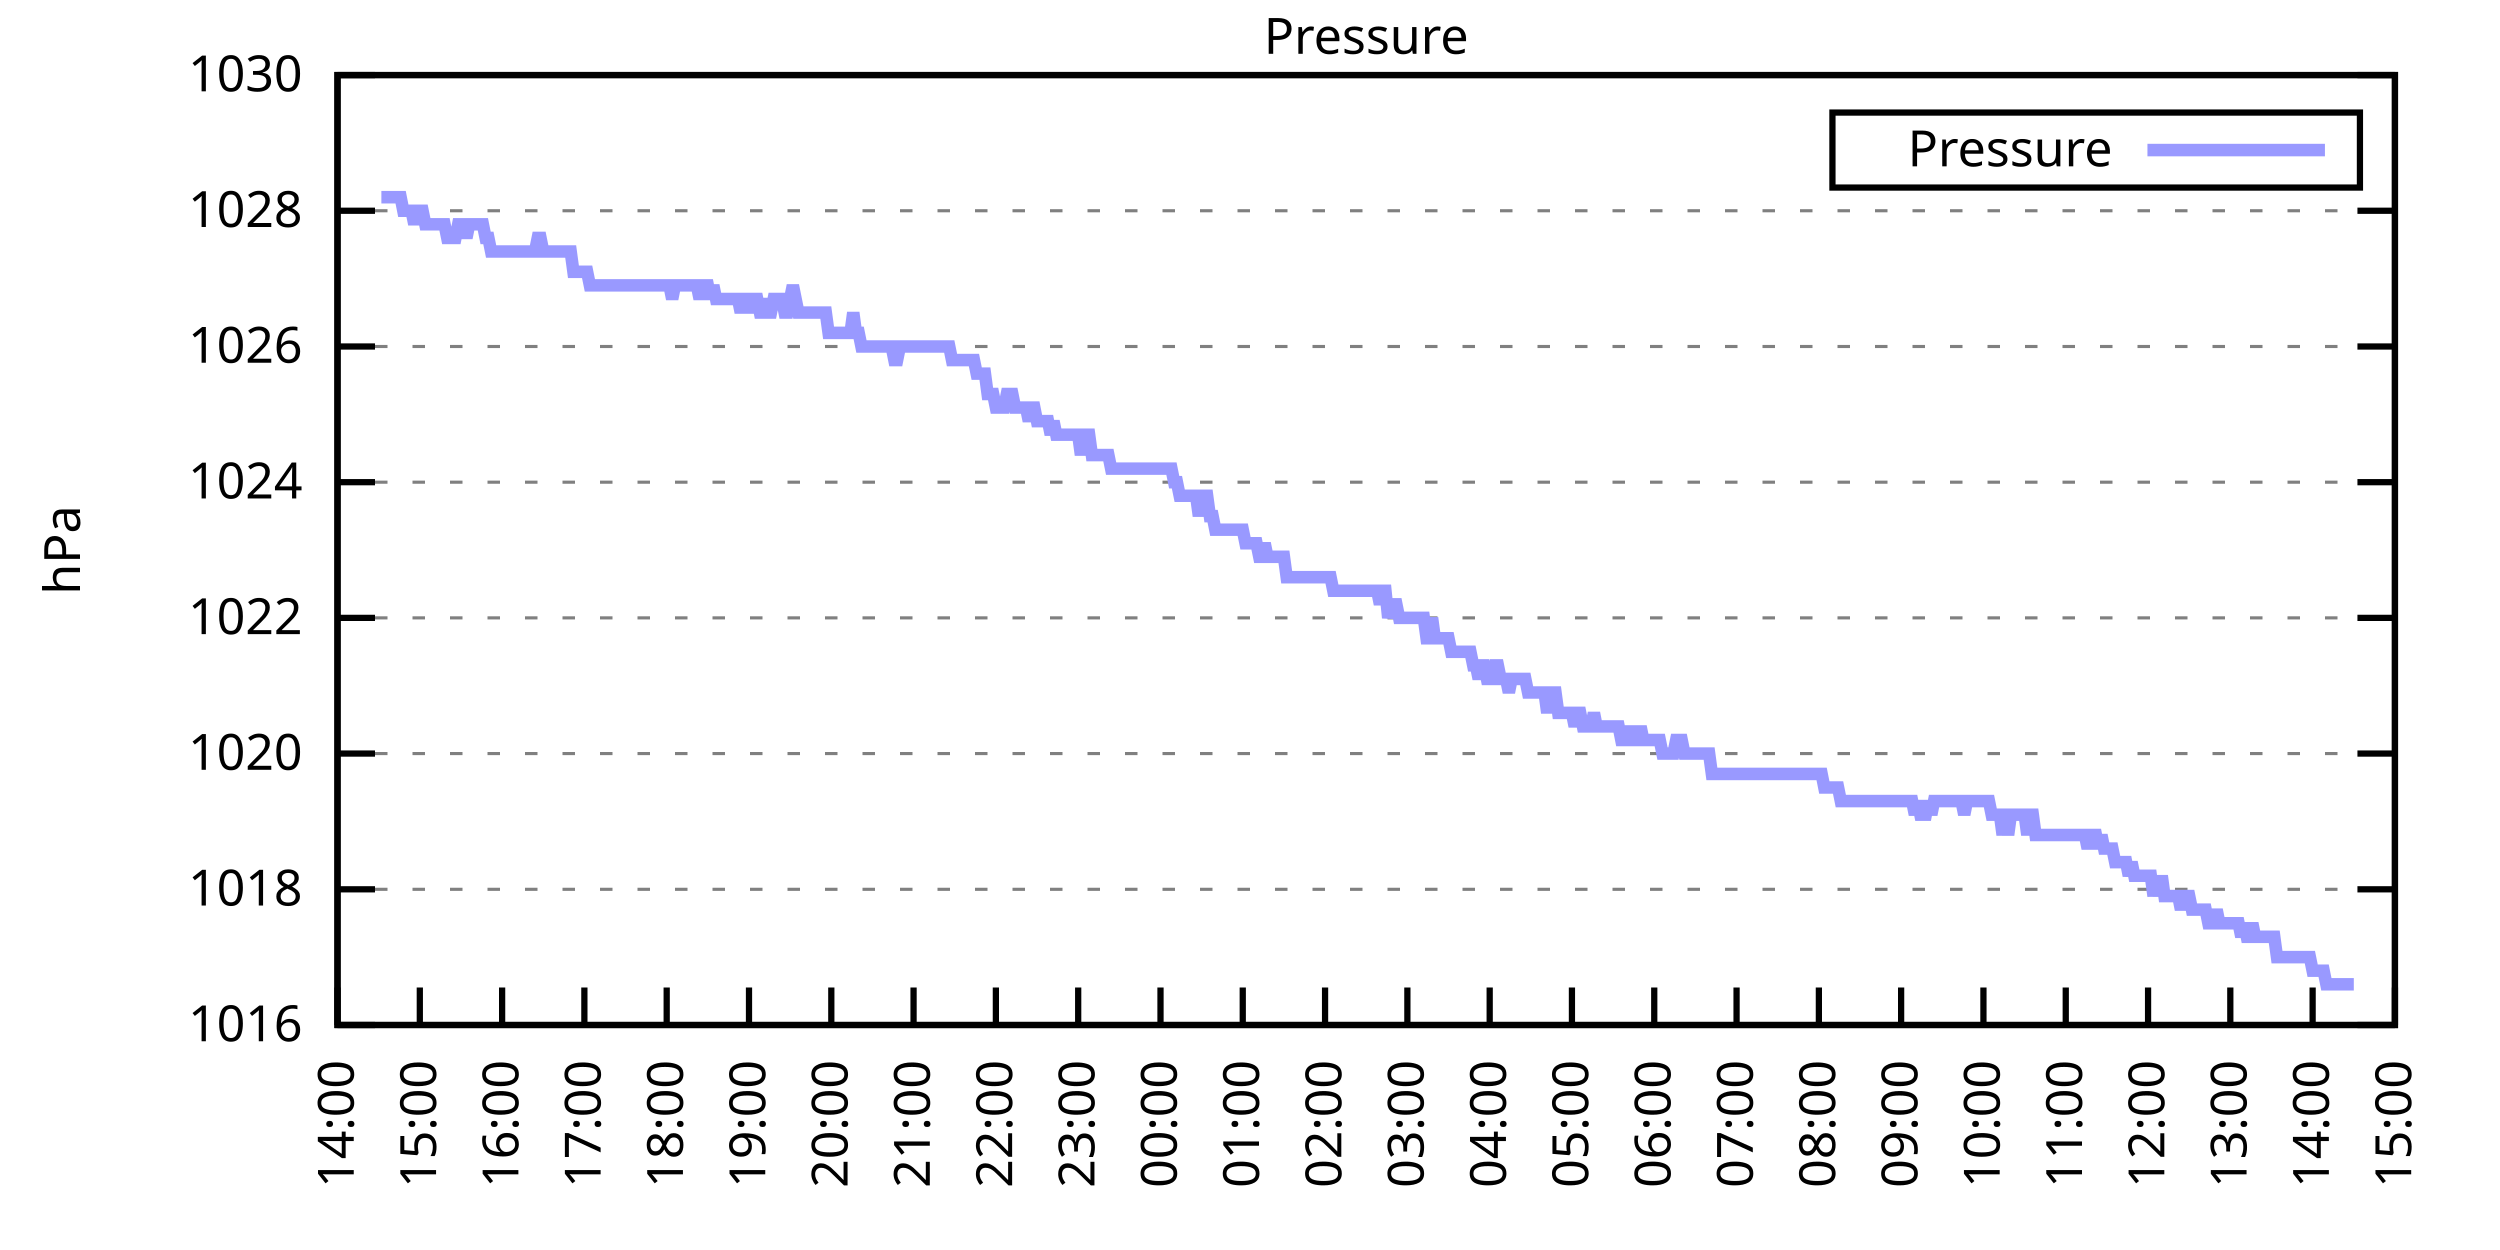
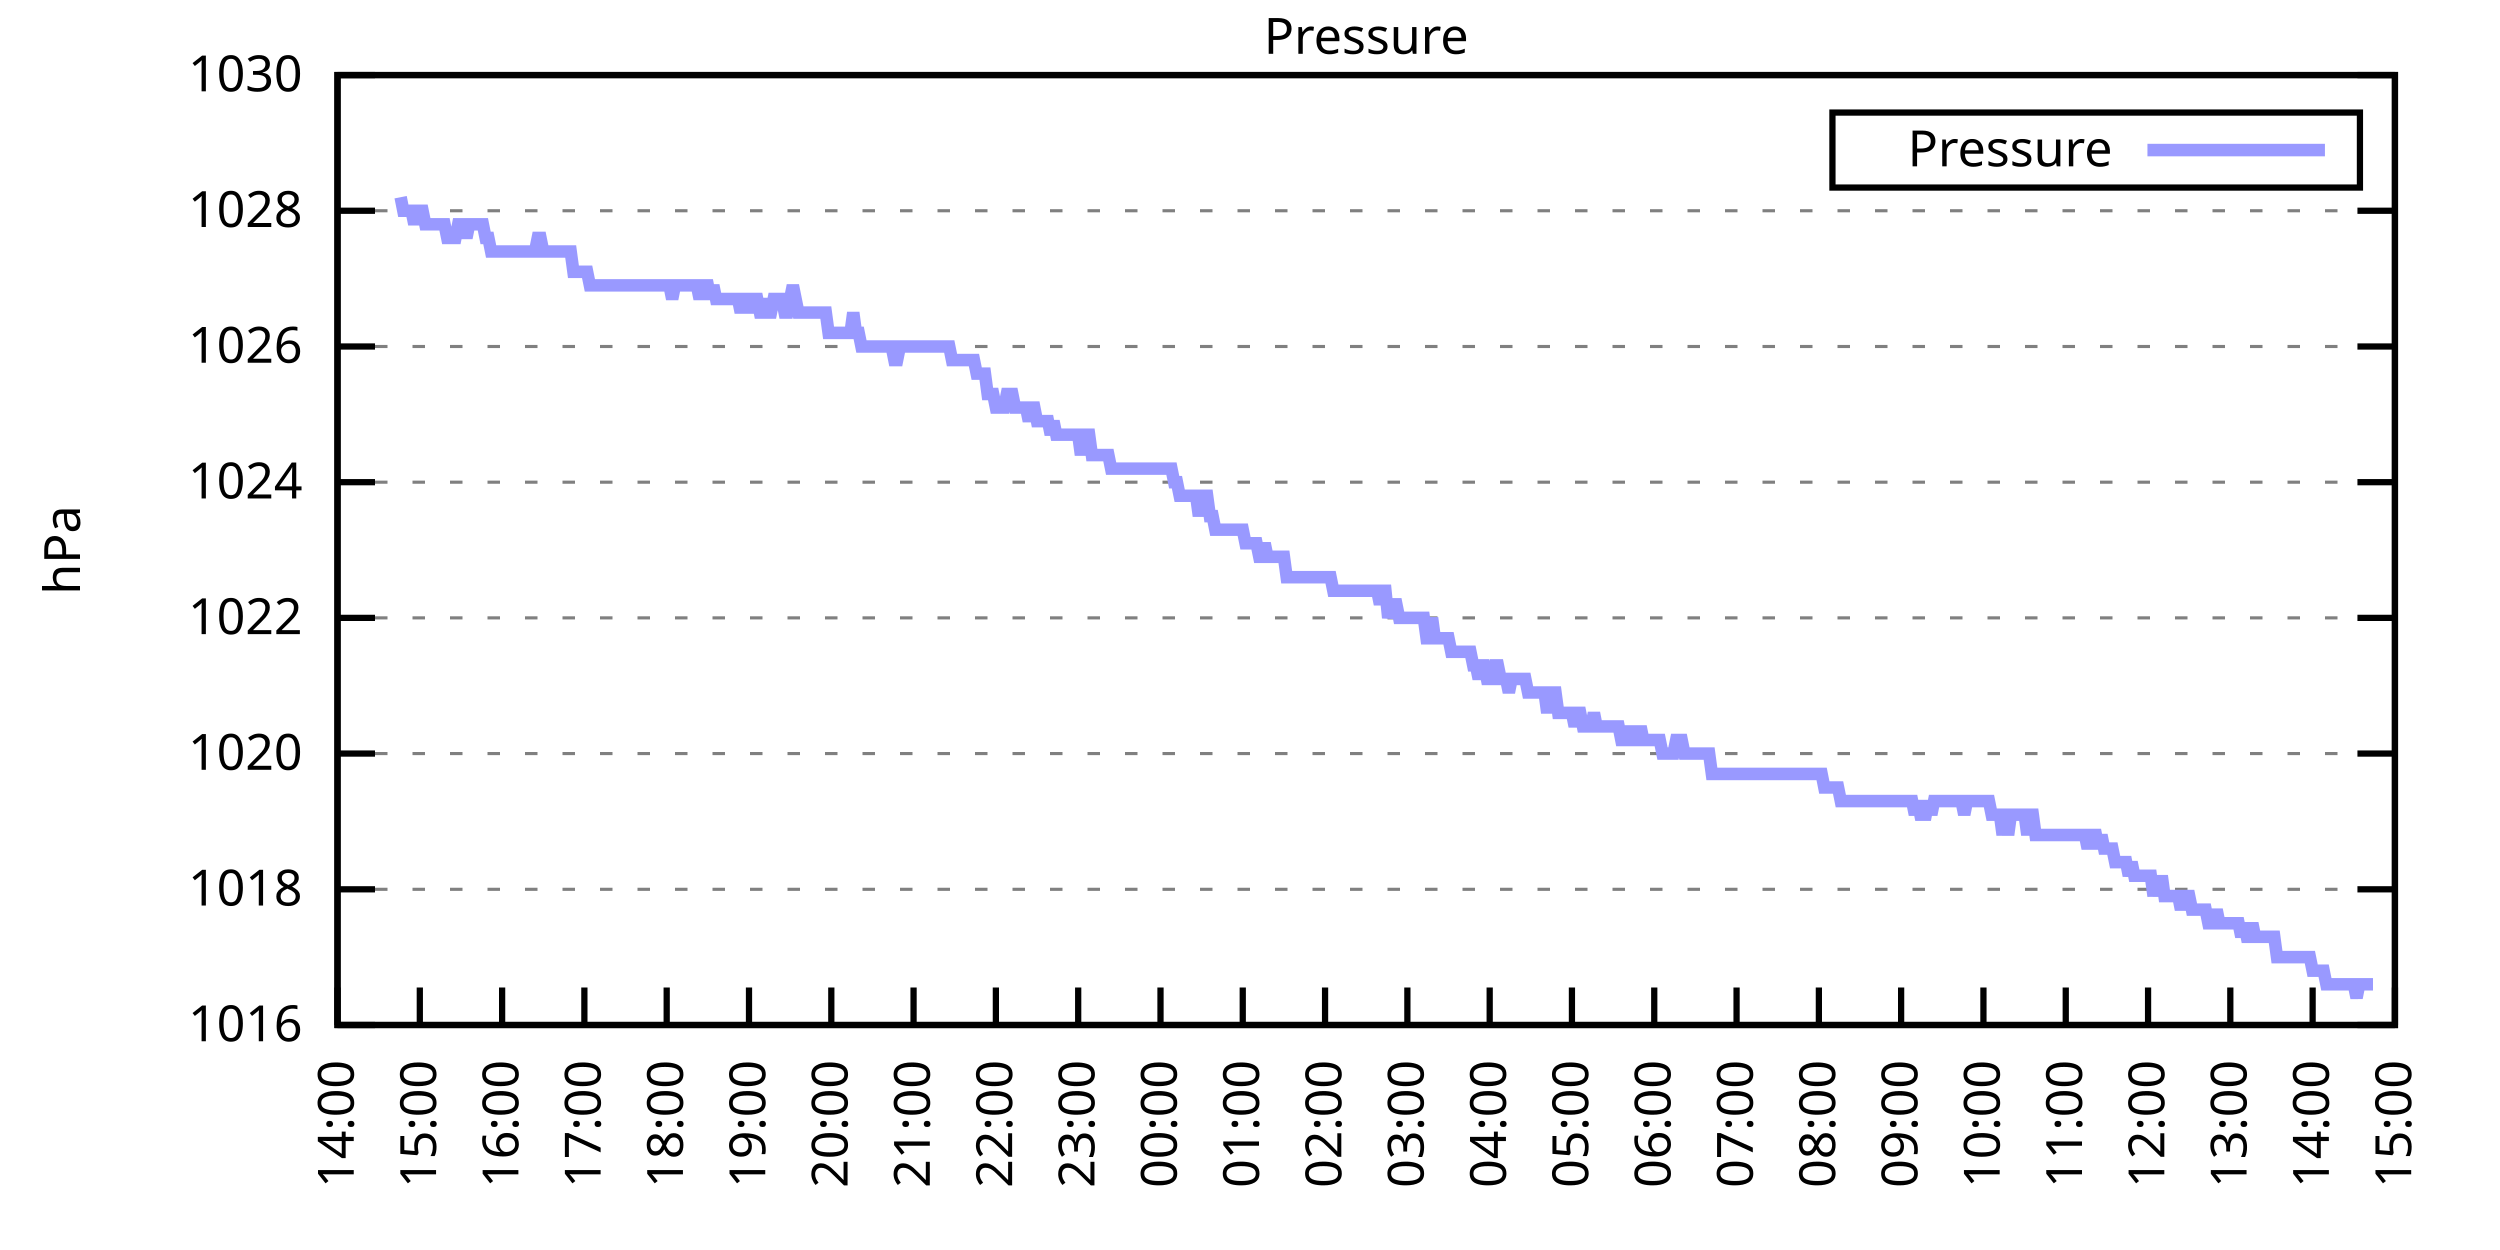
<svg xmlns="http://www.w3.org/2000/svg" xmlns:xlink="http://www.w3.org/1999/xlink" width="400" height="200" viewBox="0 0 400 200">
  <g id="gnuplot_canvas">
    <rect x="0" y="0" width="400" height="200" fill="none" />
    <defs>
      <circle id="gpDot" r="0.5" stroke-width="0.5" stroke="currentColor" />
      <path id="gpPt0" stroke-width="0.333" stroke="currentColor" d="M-1,0 h2 M0,-1 v2" />
      <path id="gpPt1" stroke-width="0.333" stroke="currentColor" d="M-1,-1 L1,1 M1,-1 L-1,1" />
      <path id="gpPt2" stroke-width="0.333" stroke="currentColor" d="M-1,0 L1,0 M0,-1 L0,1 M-1,-1 L1,1 M-1,1 L1,-1" />
      <rect id="gpPt3" stroke-width="0.333" stroke="currentColor" x="-1" y="-1" width="2" height="2" />
      <rect id="gpPt4" stroke-width="0.333" stroke="currentColor" fill="currentColor" x="-1" y="-1" width="2" height="2" />
      <circle id="gpPt5" stroke-width="0.333" stroke="currentColor" cx="0" cy="0" r="1" />
      <use xlink:href="#gpPt5" id="gpPt6" fill="currentColor" stroke="none" />
      <path id="gpPt7" stroke-width="0.333" stroke="currentColor" d="M0,-1.33 L-1.33,0.67 L1.33,0.67 z" />
      <use xlink:href="#gpPt7" id="gpPt8" fill="currentColor" stroke="none" />
      <use xlink:href="#gpPt7" id="gpPt9" stroke="currentColor" transform="rotate(180)" />
      <use xlink:href="#gpPt9" id="gpPt10" fill="currentColor" stroke="none" />
      <use xlink:href="#gpPt3" id="gpPt11" stroke="currentColor" transform="rotate(45)" />
      <use xlink:href="#gpPt11" id="gpPt12" fill="currentColor" stroke="none" />
      <path id="gpPt13" stroke-width="0.333" stroke="currentColor" d="M0,1.330 L1.265,0.411 L0.782,-1.067 L-0.782,-1.076 L-1.265,0.411 z" />
      <use xlink:href="#gpPt13" id="gpPt14" fill="currentColor" stroke="none" />
      <filter id="textbox" filterUnits="objectBoundingBox" x="0" y="0" height="1" width="1">
        <feFlood flood-color="white" flood-opacity="1" result="bgnd" />
        <feComposite in="SourceGraphic" in2="bgnd" operator="atop" />
      </filter>
      <filter id="greybox" filterUnits="objectBoundingBox" x="0" y="0" height="1" width="1">
        <feFlood flood-color="lightgrey" flood-opacity="1" result="grey" />
        <feComposite in="SourceGraphic" in2="grey" operator="atop" />
      </filter>
    </defs>
    <g fill="none" color="white" stroke="currentColor" stroke-width="1.00" stroke-linecap="butt" stroke-linejoin="miter">
</g>
    <g fill="none" color="black" stroke="currentColor" stroke-width="1.00" stroke-linecap="butt" stroke-linejoin="miter">
      <g stroke="none" shape-rendering="crispEdges">
        <polygon fill="rgb(255, 255, 255)" points="54.00,164.00 383.18,164.00 383.18,12.02 54.00,12.02 " />
      </g>
    </g>
    <g fill="none" color="black" stroke="currentColor" stroke-width="1.00" stroke-linecap="butt" stroke-linejoin="miter">
</g>
    <g fill="none" color="black" stroke="black" stroke-width="0.50" stroke-linecap="butt" stroke-linejoin="miter">
</g>
    <g fill="none" color="gray" stroke="currentColor" stroke-width="0.50" stroke-linecap="butt" stroke-linejoin="miter">
      <path stroke="gray" stroke-dasharray="2,4" class="gridline" d="M54.00,164.00 L383.19,164.00  " />
    </g>
    <g fill="none" color="gray" stroke="gray" stroke-width="1.00" stroke-linecap="butt" stroke-linejoin="miter">
</g>
    <g fill="none" color="black" stroke="currentColor" stroke-width="1.00" stroke-linecap="butt" stroke-linejoin="miter">
      <path stroke="black" d="M54.00,164.00 L60.00,164.00 M383.19,164.00 L377.19,164.00  " />
      <g transform="translate(48.40,166.60)" stroke="none" fill="black" font-family="Sans" font-size="8.00" text-anchor="end">
        <text>
          <tspan font-family="Sans"> 1016</tspan>
        </text>
      </g>
    </g>
    <g fill="none" color="black" stroke="currentColor" stroke-width="1.00" stroke-linecap="butt" stroke-linejoin="miter">
</g>
    <g fill="none" color="black" stroke="black" stroke-width="0.50" stroke-linecap="butt" stroke-linejoin="miter">
</g>
    <g fill="none" color="gray" stroke="currentColor" stroke-width="0.50" stroke-linecap="butt" stroke-linejoin="miter">
      <path stroke="gray" stroke-dasharray="2,4" class="gridline" d="M54.00,142.29 L383.19,142.29  " />
    </g>
    <g fill="none" color="gray" stroke="gray" stroke-width="1.00" stroke-linecap="butt" stroke-linejoin="miter">
</g>
    <g fill="none" color="black" stroke="currentColor" stroke-width="1.00" stroke-linecap="butt" stroke-linejoin="miter">
      <path stroke="black" d="M54.00,142.29 L60.00,142.29 M383.19,142.29 L377.19,142.29  " />
      <g transform="translate(48.40,144.89)" stroke="none" fill="black" font-family="Sans" font-size="8.00" text-anchor="end">
        <text>
          <tspan font-family="Sans"> 1018</tspan>
        </text>
      </g>
    </g>
    <g fill="none" color="black" stroke="currentColor" stroke-width="1.00" stroke-linecap="butt" stroke-linejoin="miter">
</g>
    <g fill="none" color="black" stroke="black" stroke-width="0.50" stroke-linecap="butt" stroke-linejoin="miter">
</g>
    <g fill="none" color="gray" stroke="currentColor" stroke-width="0.50" stroke-linecap="butt" stroke-linejoin="miter">
      <path stroke="gray" stroke-dasharray="2,4" class="gridline" d="M54.00,120.57 L383.19,120.57  " />
    </g>
    <g fill="none" color="gray" stroke="gray" stroke-width="1.00" stroke-linecap="butt" stroke-linejoin="miter">
</g>
    <g fill="none" color="black" stroke="currentColor" stroke-width="1.00" stroke-linecap="butt" stroke-linejoin="miter">
      <path stroke="black" d="M54.00,120.57 L60.00,120.57 M383.19,120.57 L377.19,120.57  " />
      <g transform="translate(48.40,123.17)" stroke="none" fill="black" font-family="Sans" font-size="8.00" text-anchor="end">
        <text>
          <tspan font-family="Sans"> 1020</tspan>
        </text>
      </g>
    </g>
    <g fill="none" color="black" stroke="currentColor" stroke-width="1.00" stroke-linecap="butt" stroke-linejoin="miter">
</g>
    <g fill="none" color="black" stroke="black" stroke-width="0.50" stroke-linecap="butt" stroke-linejoin="miter">
</g>
    <g fill="none" color="gray" stroke="currentColor" stroke-width="0.50" stroke-linecap="butt" stroke-linejoin="miter">
      <path stroke="gray" stroke-dasharray="2,4" class="gridline" d="M54.00,98.86 L383.19,98.86  " />
    </g>
    <g fill="none" color="gray" stroke="gray" stroke-width="1.00" stroke-linecap="butt" stroke-linejoin="miter">
</g>
    <g fill="none" color="black" stroke="currentColor" stroke-width="1.00" stroke-linecap="butt" stroke-linejoin="miter">
      <path stroke="black" d="M54.00,98.86 L60.00,98.86 M383.19,98.86 L377.19,98.86  " />
      <g transform="translate(48.40,101.46)" stroke="none" fill="black" font-family="Sans" font-size="8.00" text-anchor="end">
        <text>
          <tspan font-family="Sans"> 1022</tspan>
        </text>
      </g>
    </g>
    <g fill="none" color="black" stroke="currentColor" stroke-width="1.00" stroke-linecap="butt" stroke-linejoin="miter">
</g>
    <g fill="none" color="black" stroke="black" stroke-width="0.50" stroke-linecap="butt" stroke-linejoin="miter">
</g>
    <g fill="none" color="gray" stroke="currentColor" stroke-width="0.50" stroke-linecap="butt" stroke-linejoin="miter">
      <path stroke="gray" stroke-dasharray="2,4" class="gridline" d="M54.00,77.15 L383.19,77.15  " />
    </g>
    <g fill="none" color="gray" stroke="gray" stroke-width="1.00" stroke-linecap="butt" stroke-linejoin="miter">
</g>
    <g fill="none" color="black" stroke="currentColor" stroke-width="1.00" stroke-linecap="butt" stroke-linejoin="miter">
      <path stroke="black" d="M54.00,77.15 L60.00,77.15 M383.19,77.15 L377.19,77.15  " />
      <g transform="translate(48.40,79.75)" stroke="none" fill="black" font-family="Sans" font-size="8.00" text-anchor="end">
        <text>
          <tspan font-family="Sans"> 1024</tspan>
        </text>
      </g>
    </g>
    <g fill="none" color="black" stroke="currentColor" stroke-width="1.00" stroke-linecap="butt" stroke-linejoin="miter">
</g>
    <g fill="none" color="black" stroke="black" stroke-width="0.50" stroke-linecap="butt" stroke-linejoin="miter">
</g>
    <g fill="none" color="gray" stroke="currentColor" stroke-width="0.50" stroke-linecap="butt" stroke-linejoin="miter">
      <path stroke="gray" stroke-dasharray="2,4" class="gridline" d="M54.00,55.44 L383.19,55.44  " />
    </g>
    <g fill="none" color="gray" stroke="gray" stroke-width="1.00" stroke-linecap="butt" stroke-linejoin="miter">
</g>
    <g fill="none" color="black" stroke="currentColor" stroke-width="1.00" stroke-linecap="butt" stroke-linejoin="miter">
      <path stroke="black" d="M54.00,55.44 L60.00,55.44 M383.19,55.44 L377.19,55.44  " />
      <g transform="translate(48.40,58.04)" stroke="none" fill="black" font-family="Sans" font-size="8.00" text-anchor="end">
        <text>
          <tspan font-family="Sans"> 1026</tspan>
        </text>
      </g>
    </g>
    <g fill="none" color="black" stroke="currentColor" stroke-width="1.00" stroke-linecap="butt" stroke-linejoin="miter">
</g>
    <g fill="none" color="black" stroke="black" stroke-width="0.50" stroke-linecap="butt" stroke-linejoin="miter">
</g>
    <g fill="none" color="gray" stroke="currentColor" stroke-width="0.50" stroke-linecap="butt" stroke-linejoin="miter">
      <path stroke="gray" stroke-dasharray="2,4" class="gridline" d="M54.00,33.72 L383.19,33.72  " />
    </g>
    <g fill="none" color="gray" stroke="gray" stroke-width="1.00" stroke-linecap="butt" stroke-linejoin="miter">
</g>
    <g fill="none" color="black" stroke="currentColor" stroke-width="1.00" stroke-linecap="butt" stroke-linejoin="miter">
      <path stroke="black" d="M54.00,33.72 L60.00,33.72 M383.19,33.72 L377.19,33.72  " />
      <g transform="translate(48.40,36.32)" stroke="none" fill="black" font-family="Sans" font-size="8.00" text-anchor="end">
        <text>
          <tspan font-family="Sans"> 1028</tspan>
        </text>
      </g>
    </g>
    <g fill="none" color="black" stroke="currentColor" stroke-width="1.00" stroke-linecap="butt" stroke-linejoin="miter">
</g>
    <g fill="none" color="black" stroke="black" stroke-width="0.50" stroke-linecap="butt" stroke-linejoin="miter">
</g>
    <g fill="none" color="gray" stroke="currentColor" stroke-width="0.50" stroke-linecap="butt" stroke-linejoin="miter">
      <path stroke="gray" stroke-dasharray="2,4" class="gridline" d="M54.00,12.01 L383.19,12.01  " />
    </g>
    <g fill="none" color="gray" stroke="gray" stroke-width="1.00" stroke-linecap="butt" stroke-linejoin="miter">
</g>
    <g fill="none" color="black" stroke="currentColor" stroke-width="1.00" stroke-linecap="butt" stroke-linejoin="miter">
      <path stroke="black" d="M54.00,12.01 L60.00,12.01 M383.19,12.01 L377.19,12.01  " />
      <g transform="translate(48.40,14.61)" stroke="none" fill="black" font-family="Sans" font-size="8.00" text-anchor="end">
        <text>
          <tspan font-family="Sans"> 1030</tspan>
        </text>
      </g>
    </g>
    <g fill="none" color="black" stroke="currentColor" stroke-width="1.00" stroke-linecap="butt" stroke-linejoin="miter">
      <path stroke="black" d="M54.00,164.00 L54.00,158.00  " />
      <g transform="translate(56.60,169.60) rotate(270.00)" stroke="none" fill="black" font-family="Sans" font-size="8.00" text-anchor="end">
        <text>
          <tspan font-family="Sans">14:00</tspan>
        </text>
      </g>
    </g>
    <g fill="none" color="black" stroke="currentColor" stroke-width="1.00" stroke-linecap="butt" stroke-linejoin="miter">
      <path stroke="black" d="M67.17,164.00 L67.17,158.00  " />
      <g transform="translate(69.77,169.60) rotate(270.00)" stroke="none" fill="black" font-family="Sans" font-size="8.00" text-anchor="end">
        <text>
          <tspan font-family="Sans">15:00</tspan>
        </text>
      </g>
    </g>
    <g fill="none" color="black" stroke="currentColor" stroke-width="1.00" stroke-linecap="butt" stroke-linejoin="miter">
      <path stroke="black" d="M80.34,164.00 L80.34,158.00  " />
      <g transform="translate(82.94,169.60) rotate(270.00)" stroke="none" fill="black" font-family="Sans" font-size="8.00" text-anchor="end">
        <text>
          <tspan font-family="Sans">16:00</tspan>
        </text>
      </g>
    </g>
    <g fill="none" color="black" stroke="currentColor" stroke-width="1.00" stroke-linecap="butt" stroke-linejoin="miter">
      <path stroke="black" d="M93.50,164.00 L93.50,158.00  " />
      <g transform="translate(96.10,169.60) rotate(270.00)" stroke="none" fill="black" font-family="Sans" font-size="8.00" text-anchor="end">
        <text>
          <tspan font-family="Sans">17:00</tspan>
        </text>
      </g>
    </g>
    <g fill="none" color="black" stroke="currentColor" stroke-width="1.00" stroke-linecap="butt" stroke-linejoin="miter">
      <path stroke="black" d="M106.67,164.00 L106.67,158.00  " />
      <g transform="translate(109.27,169.60) rotate(270.00)" stroke="none" fill="black" font-family="Sans" font-size="8.00" text-anchor="end">
        <text>
          <tspan font-family="Sans">18:00</tspan>
        </text>
      </g>
    </g>
    <g fill="none" color="black" stroke="currentColor" stroke-width="1.00" stroke-linecap="butt" stroke-linejoin="miter">
      <path stroke="black" d="M119.84,164.00 L119.84,158.00  " />
      <g transform="translate(122.44,169.60) rotate(270.00)" stroke="none" fill="black" font-family="Sans" font-size="8.00" text-anchor="end">
        <text>
          <tspan font-family="Sans">19:00</tspan>
        </text>
      </g>
    </g>
    <g fill="none" color="black" stroke="currentColor" stroke-width="1.00" stroke-linecap="butt" stroke-linejoin="miter">
      <path stroke="black" d="M133.01,164.00 L133.01,158.00  " />
      <g transform="translate(135.61,169.60) rotate(270.00)" stroke="none" fill="black" font-family="Sans" font-size="8.00" text-anchor="end">
        <text>
          <tspan font-family="Sans">20:00</tspan>
        </text>
      </g>
    </g>
    <g fill="none" color="black" stroke="currentColor" stroke-width="1.00" stroke-linecap="butt" stroke-linejoin="miter">
      <path stroke="black" d="M146.17,164.00 L146.17,158.00  " />
      <g transform="translate(148.77,169.60) rotate(270.00)" stroke="none" fill="black" font-family="Sans" font-size="8.00" text-anchor="end">
        <text>
          <tspan font-family="Sans">21:00</tspan>
        </text>
      </g>
    </g>
    <g fill="none" color="black" stroke="currentColor" stroke-width="1.00" stroke-linecap="butt" stroke-linejoin="miter">
      <path stroke="black" d="M159.34,164.00 L159.34,158.00  " />
      <g transform="translate(161.94,169.60) rotate(270.00)" stroke="none" fill="black" font-family="Sans" font-size="8.00" text-anchor="end">
        <text>
          <tspan font-family="Sans">22:00</tspan>
        </text>
      </g>
    </g>
    <g fill="none" color="black" stroke="currentColor" stroke-width="1.00" stroke-linecap="butt" stroke-linejoin="miter">
      <path stroke="black" d="M172.51,164.00 L172.51,158.00  " />
      <g transform="translate(175.11,169.60) rotate(270.00)" stroke="none" fill="black" font-family="Sans" font-size="8.00" text-anchor="end">
        <text>
          <tspan font-family="Sans">23:00</tspan>
        </text>
      </g>
    </g>
    <g fill="none" color="black" stroke="currentColor" stroke-width="1.00" stroke-linecap="butt" stroke-linejoin="miter">
      <path stroke="black" d="M185.68,164.00 L185.68,158.00  " />
      <g transform="translate(188.28,169.60) rotate(270.00)" stroke="none" fill="black" font-family="Sans" font-size="8.00" text-anchor="end">
        <text>
          <tspan font-family="Sans">00:00</tspan>
        </text>
      </g>
    </g>
    <g fill="none" color="black" stroke="currentColor" stroke-width="1.00" stroke-linecap="butt" stroke-linejoin="miter">
      <path stroke="black" d="M198.84,164.00 L198.84,158.00  " />
      <g transform="translate(201.44,169.60) rotate(270.00)" stroke="none" fill="black" font-family="Sans" font-size="8.00" text-anchor="end">
        <text>
          <tspan font-family="Sans">01:00</tspan>
        </text>
      </g>
    </g>
    <g fill="none" color="black" stroke="currentColor" stroke-width="1.00" stroke-linecap="butt" stroke-linejoin="miter">
      <path stroke="black" d="M212.01,164.00 L212.01,158.00  " />
      <g transform="translate(214.61,169.60) rotate(270.00)" stroke="none" fill="black" font-family="Sans" font-size="8.00" text-anchor="end">
        <text>
          <tspan font-family="Sans">02:00</tspan>
        </text>
      </g>
    </g>
    <g fill="none" color="black" stroke="currentColor" stroke-width="1.00" stroke-linecap="butt" stroke-linejoin="miter">
      <path stroke="black" d="M225.18,164.00 L225.18,158.00  " />
      <g transform="translate(227.78,169.60) rotate(270.00)" stroke="none" fill="black" font-family="Sans" font-size="8.00" text-anchor="end">
        <text>
          <tspan font-family="Sans">03:00</tspan>
        </text>
      </g>
    </g>
    <g fill="none" color="black" stroke="currentColor" stroke-width="1.00" stroke-linecap="butt" stroke-linejoin="miter">
      <path stroke="black" d="M238.35,164.00 L238.35,158.00  " />
      <g transform="translate(240.95,169.60) rotate(270.00)" stroke="none" fill="black" font-family="Sans" font-size="8.00" text-anchor="end">
        <text>
          <tspan font-family="Sans">04:00</tspan>
        </text>
      </g>
    </g>
    <g fill="none" color="black" stroke="currentColor" stroke-width="1.00" stroke-linecap="butt" stroke-linejoin="miter">
      <path stroke="black" d="M251.51,164.00 L251.51,158.00  " />
      <g transform="translate(254.11,169.60) rotate(270.00)" stroke="none" fill="black" font-family="Sans" font-size="8.00" text-anchor="end">
        <text>
          <tspan font-family="Sans">05:00</tspan>
        </text>
      </g>
    </g>
    <g fill="none" color="black" stroke="currentColor" stroke-width="1.00" stroke-linecap="butt" stroke-linejoin="miter">
      <path stroke="black" d="M264.68,164.00 L264.68,158.00  " />
      <g transform="translate(267.28,169.60) rotate(270.00)" stroke="none" fill="black" font-family="Sans" font-size="8.00" text-anchor="end">
        <text>
          <tspan font-family="Sans">06:00</tspan>
        </text>
      </g>
    </g>
    <g fill="none" color="black" stroke="currentColor" stroke-width="1.00" stroke-linecap="butt" stroke-linejoin="miter">
      <path stroke="black" d="M277.85,164.00 L277.85,158.00  " />
      <g transform="translate(280.45,169.60) rotate(270.00)" stroke="none" fill="black" font-family="Sans" font-size="8.00" text-anchor="end">
        <text>
          <tspan font-family="Sans">07:00</tspan>
        </text>
      </g>
    </g>
    <g fill="none" color="black" stroke="currentColor" stroke-width="1.00" stroke-linecap="butt" stroke-linejoin="miter">
      <path stroke="black" d="M291.02,164.00 L291.02,158.00  " />
      <g transform="translate(293.62,169.60) rotate(270.00)" stroke="none" fill="black" font-family="Sans" font-size="8.00" text-anchor="end">
        <text>
          <tspan font-family="Sans">08:00</tspan>
        </text>
      </g>
    </g>
    <g fill="none" color="black" stroke="currentColor" stroke-width="1.00" stroke-linecap="butt" stroke-linejoin="miter">
      <path stroke="black" d="M304.18,164.00 L304.18,158.00  " />
      <g transform="translate(306.78,169.60) rotate(270.00)" stroke="none" fill="black" font-family="Sans" font-size="8.00" text-anchor="end">
        <text>
          <tspan font-family="Sans">09:00</tspan>
        </text>
      </g>
    </g>
    <g fill="none" color="black" stroke="currentColor" stroke-width="1.00" stroke-linecap="butt" stroke-linejoin="miter">
      <path stroke="black" d="M317.35,164.00 L317.35,158.00  " />
      <g transform="translate(319.95,169.60) rotate(270.00)" stroke="none" fill="black" font-family="Sans" font-size="8.00" text-anchor="end">
        <text>
          <tspan font-family="Sans">10:00</tspan>
        </text>
      </g>
    </g>
    <g fill="none" color="black" stroke="currentColor" stroke-width="1.00" stroke-linecap="butt" stroke-linejoin="miter">
      <path stroke="black" d="M330.52,164.00 L330.52,158.00  " />
      <g transform="translate(333.12,169.60) rotate(270.00)" stroke="none" fill="black" font-family="Sans" font-size="8.00" text-anchor="end">
        <text>
          <tspan font-family="Sans">11:00</tspan>
        </text>
      </g>
    </g>
    <g fill="none" color="black" stroke="currentColor" stroke-width="1.00" stroke-linecap="butt" stroke-linejoin="miter">
      <path stroke="black" d="M343.69,164.00 L343.69,158.00  " />
      <g transform="translate(346.29,169.60) rotate(270.00)" stroke="none" fill="black" font-family="Sans" font-size="8.00" text-anchor="end">
        <text>
          <tspan font-family="Sans">12:00</tspan>
        </text>
      </g>
    </g>
    <g fill="none" color="black" stroke="currentColor" stroke-width="1.00" stroke-linecap="butt" stroke-linejoin="miter">
      <path stroke="black" d="M356.85,164.00 L356.85,158.00  " />
      <g transform="translate(359.45,169.60) rotate(270.00)" stroke="none" fill="black" font-family="Sans" font-size="8.00" text-anchor="end">
        <text>
          <tspan font-family="Sans">13:00</tspan>
        </text>
      </g>
    </g>
    <g fill="none" color="black" stroke="currentColor" stroke-width="1.00" stroke-linecap="butt" stroke-linejoin="miter">
      <path stroke="black" d="M370.02,164.00 L370.02,158.00  " />
      <g transform="translate(372.62,169.60) rotate(270.00)" stroke="none" fill="black" font-family="Sans" font-size="8.00" text-anchor="end">
        <text>
          <tspan font-family="Sans">14:00</tspan>
        </text>
      </g>
    </g>
    <g fill="none" color="black" stroke="currentColor" stroke-width="1.00" stroke-linecap="butt" stroke-linejoin="miter">
      <path stroke="black" d="M383.19,164.00 L383.19,158.00  " />
      <g transform="translate(385.79,169.60) rotate(270.00)" stroke="none" fill="black" font-family="Sans" font-size="8.00" text-anchor="end">
        <text>
          <tspan font-family="Sans">15:00</tspan>
        </text>
      </g>
    </g>
    <g fill="none" color="black" stroke="currentColor" stroke-width="1.00" stroke-linecap="butt" stroke-linejoin="miter">
</g>
    <g fill="none" color="black" stroke="currentColor" stroke-width="1.00" stroke-linecap="butt" stroke-linejoin="miter">
      <path stroke="black" d="M54.00,12.01 L54.00,164.00 L383.19,164.00 L383.19,12.01 L54.00,12.01 Z  " />
    </g>
    <g fill="none" color="black" stroke="currentColor" stroke-width="1.00" stroke-linecap="butt" stroke-linejoin="miter">
</g>
    <g fill="none" color="black" stroke="currentColor" stroke-width="1.00" stroke-linecap="butt" stroke-linejoin="miter">
      <path stroke="black" d="M293.19,30.01 L293.19,18.01 L377.59,18.01 L377.59,30.01 L293.19,30.01 Z  " />
    </g>
    <g id="Pressure_plot_1">
      <g fill="none" color="white" stroke="black" stroke-width="2.00" stroke-linecap="butt" stroke-linejoin="miter">
</g>
      <g fill="none" color="black" stroke="currentColor" stroke-width="2.00" stroke-linecap="butt" stroke-linejoin="miter">
        <g transform="translate(337.99,26.61)" stroke="none" fill="black" font-family="Sans" font-size="8.00" text-anchor="end">
          <text>
            <tspan font-family="Sans">Pressure</tspan>
          </text>
        </g>
      </g>
      <g fill="none" color="black" stroke="currentColor" stroke-width="2.00" stroke-linecap="butt" stroke-linejoin="miter">
-         <path stroke="rgb(153, 153, 255)" d="M343.59,24.01 L371.99,24.01 M61.02,31.55 L61.46,31.55 L61.90,31.55 L62.34,31.55 L62.78,31.55 L63.22,31.55   L63.66,31.55 L64.10,31.55 L64.53,33.72 L64.97,33.72 L65.41,33.72 L65.85,33.72 L66.29,35.89 L66.73,33.72   L67.17,33.72 L67.61,33.72 L68.05,35.89 L68.48,35.89 L68.92,35.89 L69.36,35.89 L69.80,35.89 L70.24,35.89   L70.68,35.89 L71.12,35.89 L71.56,38.07 L72.00,38.07 L72.43,38.07 L72.87,38.07 L73.31,35.89 L73.75,35.89   L74.19,35.89 L74.63,38.07 L75.07,35.89 L75.51,35.89 L75.95,35.89 L76.38,35.89 L76.82,35.89 L77.26,35.89   L77.70,38.07 L78.14,38.07 L78.58,40.24 L79.02,40.24 L79.46,40.24 L79.90,40.24 L80.34,40.24 L80.77,40.24   L81.21,40.24 L81.65,40.24 L82.09,40.24 L82.53,40.24 L82.97,40.24 L83.41,40.24 L83.85,40.24 L84.29,40.24   L84.72,40.24 L85.16,40.24 L85.60,40.24 L86.04,38.07 L86.48,38.07 L86.92,40.24 L87.36,40.24 L87.80,40.24   L88.24,40.24 L88.67,40.24 L89.11,40.24 L89.55,40.24 L89.99,40.24 L90.43,40.24 L90.87,40.24 L91.31,40.24   L91.75,43.49 L92.19,43.49 L92.62,43.49 L93.06,43.49 L93.50,43.49 L93.94,43.49 L94.38,45.66 L94.82,45.66   L95.26,45.66 L95.70,45.66 L96.14,45.66 L96.58,45.66 L97.01,45.66 L97.45,45.66 L97.89,45.66 L98.33,45.66   L98.77,45.66 L99.21,45.66 L99.65,45.66 L100.09,45.66 L100.53,45.66 L100.96,45.66 L101.40,45.66 L101.84,45.66   L102.28,45.66 L102.72,45.66 L103.16,45.66 L103.60,45.66 L104.04,45.66 L104.48,45.66 L104.91,45.66 L105.35,45.66   L105.79,45.66 L106.23,45.66 L106.67,45.66 L107.11,45.66 L107.55,47.84 L107.99,45.66 L108.43,45.66 L108.87,45.66   L109.30,45.66 L109.74,45.66 L110.18,45.66 L110.62,45.66 L111.06,45.66 L111.50,45.66 L111.94,47.84 L112.38,45.66   L112.82,45.66 L113.25,45.66 L113.69,47.84 L114.13,45.66 L114.57,47.84 L115.01,47.84 L115.45,47.84 L115.89,47.84   L116.33,47.84 L116.77,47.84 L117.20,47.84 L117.64,47.84 L118.08,47.84 L118.52,50.01 L118.96,47.84 L119.40,47.84   L119.84,47.84 L120.28,50.01 L120.72,47.84 L121.15,47.84 L121.59,50.01 L122.03,50.01 L122.47,47.84 L122.91,50.01   L123.35,50.01 L123.79,47.84 L124.23,47.84 L124.67,47.84 L125.11,47.84 L125.54,50.01 L125.98,50.01 L126.42,47.84   L126.86,45.66 L127.30,47.84 L127.74,50.01 L128.18,50.01 L128.62,50.01 L129.06,50.01 L129.49,50.01 L129.93,50.01   L130.37,50.01 L130.81,50.01 L131.25,50.01 L131.69,50.01 L132.13,50.01 L132.57,53.26 L133.01,53.26 L133.44,53.26   L133.88,53.26 L134.32,53.26 L134.76,53.26 L134.98,53.26 L135.64,53.26 L136.08,53.26 L136.52,50.01 L136.96,53.26   L137.39,53.26 L137.83,55.44 L138.27,55.44 L138.71,55.44 L139.15,55.44 L139.59,55.44 L140.03,55.44 L140.47,55.44   L140.91,55.44 L141.35,55.44 L141.78,55.44 L142.22,55.44 L142.66,55.44 L143.10,57.61 L143.54,57.61 L143.98,55.44   L144.42,55.44 L144.86,55.44 L145.30,55.44 L145.73,55.44 L146.17,55.44 L146.61,55.44 L147.05,55.44 L147.49,55.44   L147.93,55.44 L148.37,55.44 L148.81,55.44 L149.25,55.44 L149.68,55.44 L150.12,55.44 L150.56,55.44 L151.00,55.44   L151.44,55.44 L151.88,55.44 L152.32,57.61 L152.76,57.61 L153.20,57.61 L153.63,57.61 L154.07,57.61 L154.51,57.61   L154.95,57.61 L155.39,57.61 L155.83,57.61 L156.27,59.78 L156.71,59.78 L157.15,59.78 L157.59,59.78 L158.02,63.04   L158.46,63.04 L158.90,63.04 L159.34,65.21 L159.78,65.21 L160.22,65.21 L160.66,65.21 L161.10,63.04 L161.54,63.04   L161.97,63.04 L162.41,65.21 L162.85,65.21 L163.29,65.21 L163.73,65.21 L164.17,65.21 L164.61,67.38 L165.05,65.21   L165.49,65.21 L165.92,67.38 L166.36,67.38 L166.80,67.38 L167.24,67.38 L167.68,67.38 L168.12,69.55 L168.56,67.38   L169.00,69.55 L169.44,69.55 L169.87,69.55 L170.31,69.55 L170.75,69.55 L171.19,69.55 L171.63,69.55 L172.07,69.55   L172.51,69.55 L172.95,72.81 L173.39,69.55 L173.83,69.55 L174.26,69.55 L174.70,72.81 L175.14,72.81 L175.58,72.81   L176.02,72.81 L176.46,72.81 L176.90,72.81 L177.34,72.81 L177.78,74.98 L178.21,74.98 L178.65,74.98 L179.09,74.98   L179.53,74.98 L179.97,74.98 L180.41,74.98 L180.85,74.98 L181.29,74.98 L181.73,74.98 L182.16,74.98 L182.60,74.98   L183.04,74.98 L183.48,74.98 L183.92,74.98 L184.36,74.98 L184.80,74.98 L185.24,74.98 L185.68,74.98 L186.11,74.98   L186.55,74.98 L186.99,74.98 L187.43,74.98 L187.87,77.15 L188.31,77.15 L188.75,79.32 L189.19,79.32 L189.63,79.32   L190.07,79.32 L190.50,79.32 L190.94,79.32 L191.38,79.32 L191.82,82.58 L192.26,79.32 L192.70,79.32 L193.14,79.32   L193.58,82.58 L194.02,82.58 L194.45,84.75 L194.89,84.75 L195.33,84.75 L195.77,84.75 L196.21,84.75 L196.65,84.75   L197.09,84.75 L197.53,84.75 L197.97,84.75 L198.40,84.75 L198.84,84.75 L199.28,86.92 L199.72,86.92 L200.16,86.92   L200.60,86.92 L201.04,86.92 L201.48,89.09 L201.92,89.09 L202.35,86.92 L202.79,89.09 L203.23,89.09 L203.67,89.09   L204.11,89.09 L204.55,89.09 L204.99,89.09 L205.43,89.09 L205.87,92.35 L206.31,92.35 L206.74,92.35 L207.18,92.35   L207.62,92.35 L208.06,92.35 L208.50,92.35 L208.94,92.35 L209.38,92.35 L209.82,92.35 L210.26,92.35 L210.69,92.35   L211.13,92.35 L211.57,92.35 L212.01,92.35 L212.45,92.35 L212.89,92.35 L213.33,94.52 L213.77,94.52 L214.21,94.52   L214.64,94.52 L215.08,94.52 L215.52,94.52 L215.96,94.52 L216.40,94.52 L216.84,94.52 L217.28,94.52 L217.72,94.52   L218.16,94.52 L218.60,94.52 L219.03,94.52 L219.47,94.52 L219.91,94.52 L220.35,94.52 L220.79,96.69 L221.23,94.52   L221.67,94.52 L222.11,98.86 L222.55,96.69 L222.98,96.69 L223.42,96.69 L223.86,98.86 L224.30,98.86 L224.74,98.86   L225.18,98.86 L225.62,98.86 L226.06,98.86 L226.50,98.86 L226.93,98.86 L227.37,98.86 L227.81,98.86 L228.25,102.12   L228.69,102.12 L229.13,98.86 L229.57,102.12 L230.01,102.12 L230.45,102.12 L230.88,102.12 L231.32,102.12 L231.76,102.12   L232.20,104.29 L232.64,104.29 L233.08,104.29 L233.52,104.29 L233.96,104.29 L234.40,104.29 L234.84,104.29 L235.27,104.29   L235.71,106.46 L236.15,106.46 L236.59,108.63 L237.03,106.46 L237.47,106.46 L237.91,108.63 L238.35,108.63 L238.79,108.63   L239.22,106.46 L239.66,106.46 L240.10,108.63 L240.54,108.63 L240.98,108.63 L241.42,110.80 L241.86,108.63 L242.30,108.63   L242.74,108.63 L243.17,108.63 L243.61,108.63 L244.05,108.63 L244.49,110.80 L244.93,110.80 L245.37,110.80 L245.81,110.80   L246.25,110.80 L246.69,110.80 L247.12,110.80 L247.56,114.06 L248.00,110.80 L248.44,110.80 L248.88,110.80 L249.32,114.06   L249.76,114.06 L250.20,114.06 L250.64,114.06 L251.08,114.06 L251.51,114.06 L251.95,116.23 L252.39,114.06 L252.83,114.06   L253.27,116.23 L253.71,116.23 L254.15,116.23 L254.59,116.23 L255.03,114.06 L255.46,116.23 L255.90,116.23 L256.34,116.23   L256.78,116.23 L257.22,116.23 L257.66,116.23 L258.10,116.23 L258.54,116.23 L258.98,116.23 L259.41,118.40 L259.85,118.40   L260.29,118.40 L260.73,116.23 L261.17,118.40 L261.61,118.40 L262.05,118.40 L262.49,116.23 L262.93,118.40 L263.36,118.40   L263.80,118.40 L264.24,118.40 L264.68,118.40 L265.12,118.40 L265.56,118.40 L266.00,120.57 L266.44,120.57 L266.88,120.57   L267.32,120.57 L267.75,120.57 L268.19,118.40 L268.63,118.40 L269.07,118.40 L269.51,120.57 L269.95,120.57 L270.39,120.57   L270.83,120.57 L271.27,120.57 L271.70,120.57 L272.14,120.57 L272.58,120.57 L273.02,120.57 L273.46,120.57 L273.90,123.83   L274.34,123.83 L274.78,123.83 L275.22,123.83 L275.65,123.83 L276.09,123.83 L276.53,123.83 L276.97,123.83 L277.41,123.83   L277.85,123.83 L278.29,123.83 L278.73,123.83 L279.17,123.83 L279.60,123.83 L280.04,123.83 L280.48,123.83 L280.92,123.83   L281.36,123.83 L281.80,123.83 L282.24,123.83 L282.68,123.83 L283.12,123.83 L283.56,123.83 L283.99,123.83 L284.43,123.83   L284.87,123.83 L285.31,123.83 L285.75,123.83 L286.19,123.83 L286.63,123.83 L287.07,123.83 L287.51,123.83 L287.94,123.83   L288.38,123.83 L288.82,123.83 L289.26,123.83 L289.70,123.83 L290.14,123.83 L290.58,123.83 L291.02,123.83 L291.46,123.83   L291.89,126.00 L292.33,126.00 L292.77,126.00 L293.21,126.00 L293.65,126.00 L294.09,126.00 L294.53,128.17 L294.97,128.17   L295.41,128.17 L295.84,128.17 L296.28,128.17 L296.72,128.17 L297.16,128.17 L297.60,128.17 L298.04,128.17 L298.48,128.17   L298.92,128.17 L299.36,128.17 L299.80,128.17 L300.23,128.17 L300.67,128.17 L301.11,128.17 L301.55,128.17 L301.99,128.17   L302.43,128.17 L302.87,128.17 L303.31,128.17 L303.75,128.17 L304.18,128.17 L304.62,128.17 L305.06,128.17 L305.50,128.17   L305.94,128.17 L306.38,130.35 L306.82,128.17 L307.26,130.35 L307.70,130.35 L308.13,130.35 L308.57,128.17 L309.01,130.35   L309.45,128.17 L309.89,128.17 L310.33,128.17 L310.77,128.17 L311.21,128.17 L311.65,128.17 L312.08,128.17 L312.52,128.17   L312.96,128.17 L313.40,128.17 L313.84,128.17 L314.28,130.35 L314.72,128.17 L315.16,128.17 L315.60,128.17 L316.04,128.17   L316.47,128.17 L316.91,128.17 L317.35,128.17 L317.79,128.17 L318.23,128.17 L318.67,130.35 L319.11,130.35 L319.55,130.35   L319.99,130.35 L320.42,133.60 L320.86,130.35 L321.30,133.60 L321.74,130.35 L322.18,130.35 L322.62,130.35 L323.06,130.35   L323.50,130.35 L323.94,130.35 L324.37,133.60 L324.81,130.35 L325.25,130.35 L325.69,133.60 L326.13,133.60 L326.57,133.60   L327.01,133.60 L327.45,133.60 L327.89,133.60 L328.33,133.60 L328.76,133.60 L329.20,133.60 L329.64,133.60 L330.08,133.60   L330.52,133.60 L330.96,133.60 L331.40,133.60 L331.84,133.60 L332.28,133.60 L332.71,133.60 L333.15,133.60 L333.59,133.60   L334.03,135.77 L334.47,133.60 L334.91,133.60 L335.35,133.60 L335.79,135.77 L336.23,133.60 L336.66,135.77 L337.10,135.77   L337.54,135.77 L337.98,135.77 L338.42,137.94 L338.86,137.94 L339.30,137.94 L339.74,137.94 L340.18,137.94 L340.61,140.12   L341.05,137.94 L341.49,140.12 L341.93,140.12 L342.37,140.12 L342.81,140.12 L343.25,140.12 L343.69,140.12 L344.13,140.12   L344.57,143.37 L345.00,140.12 L345.44,143.37 L345.88,140.12 L346.32,143.37 L346.76,143.37 L347.20,143.37 L347.64,143.37   L348.08,143.37 L348.52,143.37 L348.95,145.54 L349.39,143.37 L349.83,143.37 L350.27,143.37 L350.71,145.54 L351.15,145.54   L351.59,145.54 L352.03,145.54 L352.47,145.54 L352.90,145.54 L353.34,147.72 L353.78,147.72 L354.22,147.72 L354.66,145.54   L355.10,147.72 L355.54,147.72 L355.98,147.72 L356.42,147.72 L356.85,147.72 L357.29,147.72 L357.73,147.72 L358.17,147.72   L358.61,149.89 L359.05,147.72 L359.49,149.89 L359.93,149.89 L360.37,147.72 L360.81,149.89 L361.24,149.89 L361.68,149.89   L362.12,149.89 L362.56,149.89 L363.00,149.89 L363.44,149.89 L363.88,149.89 L364.32,153.14 L364.76,153.14 L365.19,153.14   L365.63,153.14 L366.07,153.14 L366.51,153.14 L366.95,153.14 L367.39,153.14 L367.83,153.14 L368.27,153.14 L368.71,153.14   L369.14,153.14 L369.58,153.14 L370.02,155.31 L370.46,155.31 L370.90,155.31 L371.34,155.31 L371.78,155.31 L372.22,157.49   L372.66,157.49 L373.09,157.49 L373.53,157.49 L373.97,157.49 L374.41,157.49 L374.85,157.49 L375.29,157.49 L375.73,157.49   L376.17,157.49 L376.61,157.49  " />
+         <path stroke="rgb(153, 153, 255)" d="M343.59,24.01 L371.99,24.01 M64.10,31.55 L64.53,33.72 L64.97,33.72 L65.41,33.72 L65.85,33.72 L66.29,35.89   L66.73,33.72 L67.17,33.72 L67.61,33.72 L68.05,35.89 L68.48,35.89 L68.92,35.89 L69.36,35.89 L69.80,35.89   L70.24,35.89 L70.68,35.89 L71.12,35.89 L71.56,38.07 L72.00,38.07 L72.43,38.07 L72.87,38.07 L73.31,35.89   L73.75,35.89 L74.19,35.89 L74.63,38.07 L75.07,35.89 L75.51,35.89 L75.95,35.89 L76.38,35.89 L76.82,35.89   L77.26,35.89 L77.70,38.07 L78.14,38.07 L78.58,40.24 L79.02,40.24 L79.46,40.24 L79.90,40.24 L80.34,40.24   L80.77,40.24 L81.21,40.24 L81.65,40.24 L82.09,40.24 L82.53,40.24 L82.97,40.24 L83.41,40.24 L83.85,40.24   L84.29,40.24 L84.72,40.24 L85.16,40.24 L85.60,40.24 L86.04,38.07 L86.48,38.07 L86.92,40.24 L87.36,40.24   L87.80,40.24 L88.24,40.24 L88.67,40.24 L89.11,40.24 L89.55,40.24 L89.99,40.24 L90.43,40.24 L90.87,40.24   L91.31,40.24 L91.75,43.49 L92.19,43.49 L92.62,43.49 L93.06,43.49 L93.50,43.49 L93.94,43.49 L94.38,45.66   L94.82,45.66 L95.26,45.66 L95.70,45.66 L96.14,45.66 L96.58,45.66 L97.01,45.66 L97.45,45.66 L97.89,45.66   L98.33,45.66 L98.77,45.66 L99.21,45.66 L99.65,45.66 L100.09,45.66 L100.53,45.66 L100.96,45.66 L101.40,45.66   L101.84,45.66 L102.28,45.66 L102.72,45.66 L103.16,45.66 L103.60,45.66 L104.04,45.66 L104.48,45.66 L104.91,45.66   L105.35,45.66 L105.79,45.66 L106.23,45.66 L106.67,45.66 L107.11,45.66 L107.55,47.84 L107.99,45.66 L108.43,45.66   L108.87,45.66 L109.30,45.66 L109.74,45.66 L110.18,45.66 L110.62,45.66 L111.06,45.66 L111.50,45.66 L111.94,47.84   L112.38,45.66 L112.82,45.66 L113.25,45.66 L113.69,47.84 L114.13,45.66 L114.57,47.84 L115.01,47.84 L115.45,47.84   L115.89,47.84 L116.33,47.84 L116.77,47.84 L117.20,47.84 L117.64,47.84 L118.08,47.84 L118.52,50.01 L118.96,47.84   L119.40,47.84 L119.84,47.84 L120.28,50.01 L120.72,47.84 L121.15,47.84 L121.59,50.01 L122.03,50.01 L122.47,47.84   L122.91,50.01 L123.35,50.01 L123.79,47.84 L124.23,47.84 L124.67,47.84 L125.11,47.84 L125.54,50.01 L125.98,50.01   L126.42,47.84 L126.86,45.66 L127.30,47.84 L127.74,50.01 L128.18,50.01 L128.62,50.01 L129.06,50.01 L129.49,50.01   L129.93,50.01 L130.37,50.01 L130.81,50.01 L131.25,50.01 L131.69,50.01 L132.13,50.01 L132.57,53.26 L133.01,53.26   L133.44,53.26 L133.88,53.26 L134.32,53.26 L134.76,53.26 L134.98,53.26 L135.64,53.26 L136.08,53.26 L136.52,50.01   L136.96,53.26 L137.39,53.26 L137.83,55.44 L138.27,55.44 L138.71,55.44 L139.15,55.44 L139.59,55.44 L140.03,55.44   L140.47,55.44 L140.91,55.44 L141.35,55.44 L141.78,55.44 L142.22,55.44 L142.66,55.44 L143.10,57.61 L143.54,57.61   L143.98,55.44 L144.42,55.44 L144.86,55.44 L145.30,55.44 L145.73,55.44 L146.17,55.44 L146.61,55.44 L147.05,55.44   L147.49,55.44 L147.93,55.44 L148.37,55.44 L148.81,55.44 L149.25,55.44 L149.68,55.44 L150.12,55.44 L150.56,55.44   L151.00,55.44 L151.44,55.44 L151.88,55.44 L152.32,57.61 L152.76,57.61 L153.20,57.61 L153.63,57.61 L154.07,57.61   L154.51,57.61 L154.95,57.61 L155.39,57.61 L155.83,57.61 L156.27,59.78 L156.71,59.78 L157.15,59.78 L157.59,59.78   L158.02,63.04 L158.46,63.04 L158.90,63.04 L159.34,65.21 L159.78,65.21 L160.22,65.21 L160.66,65.21 L161.10,63.04   L161.54,63.04 L161.97,63.04 L162.41,65.21 L162.85,65.21 L163.29,65.21 L163.73,65.21 L164.17,65.21 L164.61,67.38   L165.05,65.21 L165.49,65.21 L165.92,67.38 L166.36,67.38 L166.80,67.38 L167.24,67.38 L167.68,67.38 L168.12,69.55   L168.56,67.38 L169.00,69.55 L169.44,69.55 L169.87,69.55 L170.31,69.55 L170.75,69.55 L171.19,69.55 L171.63,69.55   L172.07,69.55 L172.51,69.55 L172.95,72.81 L173.39,69.55 L173.83,69.55 L174.26,69.55 L174.70,72.81 L175.14,72.81   L175.58,72.81 L176.02,72.81 L176.46,72.81 L176.90,72.81 L177.34,72.81 L177.78,74.98 L178.21,74.98 L178.65,74.98   L179.09,74.98 L179.53,74.98 L179.97,74.98 L180.41,74.98 L180.85,74.98 L181.29,74.98 L181.73,74.98 L182.16,74.98   L182.60,74.98 L183.04,74.98 L183.48,74.98 L183.92,74.98 L184.36,74.98 L184.80,74.98 L185.24,74.98 L185.68,74.98   L186.11,74.98 L186.55,74.98 L186.99,74.98 L187.43,74.98 L187.87,77.15 L188.31,77.15 L188.75,79.32 L189.19,79.32   L189.63,79.32 L190.07,79.32 L190.50,79.32 L190.94,79.32 L191.38,79.32 L191.82,82.58 L192.26,79.32 L192.70,79.32   L193.14,79.32 L193.58,82.58 L194.02,82.58 L194.45,84.75 L194.89,84.75 L195.33,84.75 L195.77,84.75 L196.21,84.75   L196.65,84.75 L197.09,84.75 L197.53,84.75 L197.97,84.75 L198.40,84.75 L198.84,84.75 L199.28,86.92 L199.72,86.92   L200.16,86.92 L200.60,86.92 L201.04,86.92 L201.48,89.09 L201.92,89.09 L202.35,86.92 L202.79,89.09 L203.23,89.09   L203.67,89.09 L204.11,89.09 L204.55,89.09 L204.99,89.09 L205.43,89.09 L205.87,92.35 L206.31,92.35 L206.74,92.35   L207.18,92.35 L207.62,92.35 L208.06,92.35 L208.50,92.35 L208.94,92.35 L209.38,92.35 L209.82,92.35 L210.26,92.35   L210.69,92.35 L211.13,92.35 L211.57,92.35 L212.01,92.35 L212.45,92.35 L212.89,92.35 L213.33,94.52 L213.77,94.52   L214.21,94.52 L214.64,94.52 L215.08,94.52 L215.52,94.52 L215.96,94.52 L216.40,94.52 L216.84,94.52 L217.28,94.52   L217.72,94.52 L218.16,94.52 L218.60,94.52 L219.03,94.52 L219.47,94.52 L219.91,94.52 L220.35,94.52 L220.79,96.69   L221.23,94.52 L221.67,94.52 L222.11,98.86 L222.55,96.69 L222.98,96.69 L223.42,96.69 L223.86,98.86 L224.30,98.86   L224.74,98.86 L225.18,98.86 L225.62,98.86 L226.06,98.86 L226.50,98.86 L226.93,98.86 L227.37,98.86 L227.81,98.86   L228.25,102.12 L228.69,102.12 L229.13,98.86 L229.57,102.12 L230.01,102.12 L230.45,102.12 L230.88,102.12 L231.32,102.12   L231.76,102.12 L232.20,104.29 L232.64,104.29 L233.08,104.29 L233.52,104.29 L233.96,104.29 L234.40,104.29 L234.84,104.29   L235.27,104.29 L235.71,106.46 L236.15,106.46 L236.59,108.63 L237.03,106.46 L237.47,106.46 L237.91,108.63 L238.35,108.63   L238.79,108.63 L239.22,106.46 L239.66,106.46 L240.10,108.63 L240.54,108.63 L240.98,108.63 L241.42,110.80 L241.86,108.63   L242.30,108.63 L242.74,108.63 L243.17,108.63 L243.61,108.63 L244.05,108.63 L244.49,110.80 L244.93,110.80 L245.37,110.80   L245.81,110.80 L246.25,110.80 L246.69,110.80 L247.12,110.80 L247.56,114.06 L248.00,110.80 L248.44,110.80 L248.88,110.80   L249.32,114.06 L249.76,114.06 L250.20,114.06 L250.64,114.06 L251.08,114.06 L251.51,114.06 L251.95,116.23 L252.39,114.06   L252.83,114.06 L253.27,116.23 L253.71,116.23 L254.15,116.23 L254.59,116.23 L255.03,114.06 L255.46,116.23 L255.90,116.23   L256.34,116.23 L256.78,116.23 L257.22,116.23 L257.66,116.23 L258.10,116.23 L258.54,116.23 L258.98,116.23 L259.41,118.40   L259.85,118.40 L260.29,118.40 L260.73,116.23 L261.17,118.40 L261.61,118.40 L262.05,118.40 L262.49,116.23 L262.93,118.40   L263.36,118.40 L263.80,118.40 L264.24,118.40 L264.68,118.40 L265.12,118.40 L265.56,118.40 L266.00,120.57 L266.44,120.57   L266.88,120.57 L267.32,120.57 L267.75,120.57 L268.19,118.40 L268.63,118.40 L269.07,118.40 L269.51,120.57 L269.95,120.57   L270.39,120.57 L270.83,120.57 L271.27,120.57 L271.70,120.57 L272.14,120.57 L272.58,120.57 L273.02,120.57 L273.46,120.57   L273.90,123.83 L274.34,123.83 L274.78,123.83 L275.22,123.83 L275.65,123.83 L276.09,123.83 L276.53,123.83 L276.97,123.83   L277.41,123.83 L277.85,123.83 L278.29,123.83 L278.73,123.83 L279.17,123.83 L279.60,123.83 L280.04,123.83 L280.48,123.83   L280.92,123.83 L281.36,123.83 L281.80,123.83 L282.24,123.83 L282.68,123.83 L283.12,123.83 L283.56,123.83 L283.99,123.83   L284.43,123.83 L284.87,123.83 L285.31,123.83 L285.75,123.83 L286.19,123.83 L286.63,123.83 L287.07,123.83 L287.51,123.83   L287.94,123.83 L288.38,123.83 L288.82,123.83 L289.26,123.83 L289.70,123.83 L290.14,123.83 L290.58,123.83 L291.02,123.83   L291.46,123.83 L291.89,126.00 L292.33,126.00 L292.77,126.00 L293.21,126.00 L293.65,126.00 L294.09,126.00 L294.53,128.17   L294.97,128.17 L295.41,128.17 L295.84,128.17 L296.28,128.17 L296.72,128.17 L297.16,128.17 L297.60,128.17 L298.04,128.17   L298.48,128.17 L298.92,128.17 L299.36,128.17 L299.80,128.17 L300.23,128.17 L300.67,128.17 L301.11,128.17 L301.55,128.17   L301.99,128.17 L302.43,128.17 L302.87,128.17 L303.31,128.17 L303.75,128.17 L304.18,128.17 L304.62,128.17 L305.06,128.17   L305.50,128.17 L305.94,128.17 L306.38,130.35 L306.82,128.17 L307.26,130.35 L307.70,130.35 L308.13,130.35 L308.57,128.17   L309.01,130.35 L309.45,128.17 L309.89,128.17 L310.33,128.17 L310.77,128.17 L311.21,128.17 L311.65,128.17 L312.08,128.17   L312.52,128.17 L312.96,128.17 L313.40,128.17 L313.84,128.17 L314.28,130.35 L314.72,128.17 L315.16,128.17 L315.60,128.17   L316.04,128.17 L316.47,128.17 L316.91,128.17 L317.35,128.17 L317.79,128.17 L318.23,128.17 L318.67,130.35 L319.11,130.35   L319.55,130.35 L319.99,130.35 L320.42,133.60 L320.86,130.35 L321.30,133.60 L321.74,130.35 L322.18,130.35 L322.62,130.35   L323.06,130.35 L323.50,130.35 L323.94,130.35 L324.37,133.60 L324.81,130.35 L325.25,130.35 L325.69,133.60 L326.13,133.60   L326.57,133.60 L327.01,133.60 L327.45,133.60 L327.89,133.60 L328.33,133.60 L328.76,133.60 L329.20,133.60 L329.64,133.60   L330.08,133.60 L330.52,133.60 L330.96,133.60 L331.40,133.60 L331.84,133.60 L332.28,133.60 L332.71,133.60 L333.15,133.60   L333.59,133.60 L334.03,135.77 L334.47,133.60 L334.91,133.60 L335.35,133.60 L335.79,135.77 L336.23,133.60 L336.66,135.77   L337.10,135.77 L337.54,135.77 L337.98,135.77 L338.42,137.94 L338.86,137.94 L339.30,137.94 L339.74,137.94 L340.18,137.94   L340.61,140.12 L341.05,137.94 L341.49,140.12 L341.93,140.12 L342.37,140.12 L342.81,140.12 L343.25,140.12 L343.69,140.12   L344.13,140.12 L344.57,143.37 L345.00,140.12 L345.44,143.37 L345.88,140.12 L346.32,143.37 L346.76,143.37 L347.20,143.37   L347.64,143.37 L348.08,143.37 L348.52,143.37 L348.95,145.54 L349.39,143.37 L349.83,143.37 L350.27,143.37 L350.71,145.54   L351.15,145.54 L351.59,145.54 L352.03,145.54 L352.47,145.54 L352.90,145.54 L353.34,147.72 L353.78,147.72 L354.22,147.72   L354.66,145.54 L355.10,147.72 L355.54,147.72 L355.98,147.72 L356.42,147.72 L356.85,147.72 L357.29,147.72 L357.73,147.72   L358.17,147.72 L358.61,149.89 L359.05,147.72 L359.49,149.89 L359.93,149.89 L360.37,147.72 L360.81,149.89 L361.24,149.89   L361.68,149.89 L362.12,149.89 L362.56,149.89 L363.00,149.89 L363.44,149.89 L363.88,149.89 L364.32,153.14 L364.76,153.14   L365.19,153.14 L365.63,153.14 L366.07,153.14 L366.51,153.14 L366.95,153.14 L367.39,153.14 L367.83,153.14 L368.27,153.14   L368.71,153.14 L369.14,153.14 L369.58,153.14 L370.02,155.31 L370.46,155.31 L370.90,155.31 L371.34,155.31 L371.78,155.31   L372.22,157.49 L372.66,157.49 L373.09,157.49 L373.53,157.49 L373.97,157.49 L374.41,157.49 L374.85,157.49 L375.29,157.49   L375.73,157.49 L376.17,157.49 L376.61,157.49 L377.05,159.66 L377.48,157.49 L377.92,157.49 L378.36,157.49 L378.80,157.49   L379.24,157.49 L379.68,157.49  " />
      </g>
    </g>
    <g fill="none" color="black" stroke="currentColor" stroke-width="2.00" stroke-linecap="butt" stroke-linejoin="miter">
</g>
    <g fill="none" color="black" stroke="black" stroke-width="1.00" stroke-linecap="butt" stroke-linejoin="miter">
</g>
    <g fill="none" color="black" stroke="currentColor" stroke-width="1.00" stroke-linecap="butt" stroke-linejoin="miter">
      <path stroke="black" d="M54.00,12.01 L54.00,164.00 L383.19,164.00 L383.19,12.01 L54.00,12.01 Z  " />
      <g transform="translate(12.80,88.01) rotate(270.00)" stroke="none" fill="black" font-family="Sans" font-size="8.00" text-anchor="middle">
        <text>
          <tspan font-family="Sans">hPa</tspan>
        </text>
      </g>
    </g>
    <g fill="none" color="black" stroke="currentColor" stroke-width="1.00" stroke-linecap="butt" stroke-linejoin="miter">
</g>
    <g fill="none" color="black" stroke="currentColor" stroke-width="1.00" stroke-linecap="butt" stroke-linejoin="miter">
      <g transform="translate(218.59,8.61)" stroke="none" fill="black" font-family="Sans" font-size="8.00" text-anchor="middle">
        <text>
          <tspan font-family="Sans">Pressure</tspan>
        </text>
      </g>
    </g>
    <g fill="none" color="black" stroke="currentColor" stroke-width="1.00" stroke-linecap="butt" stroke-linejoin="miter">
</g>
  </g>
</svg>
